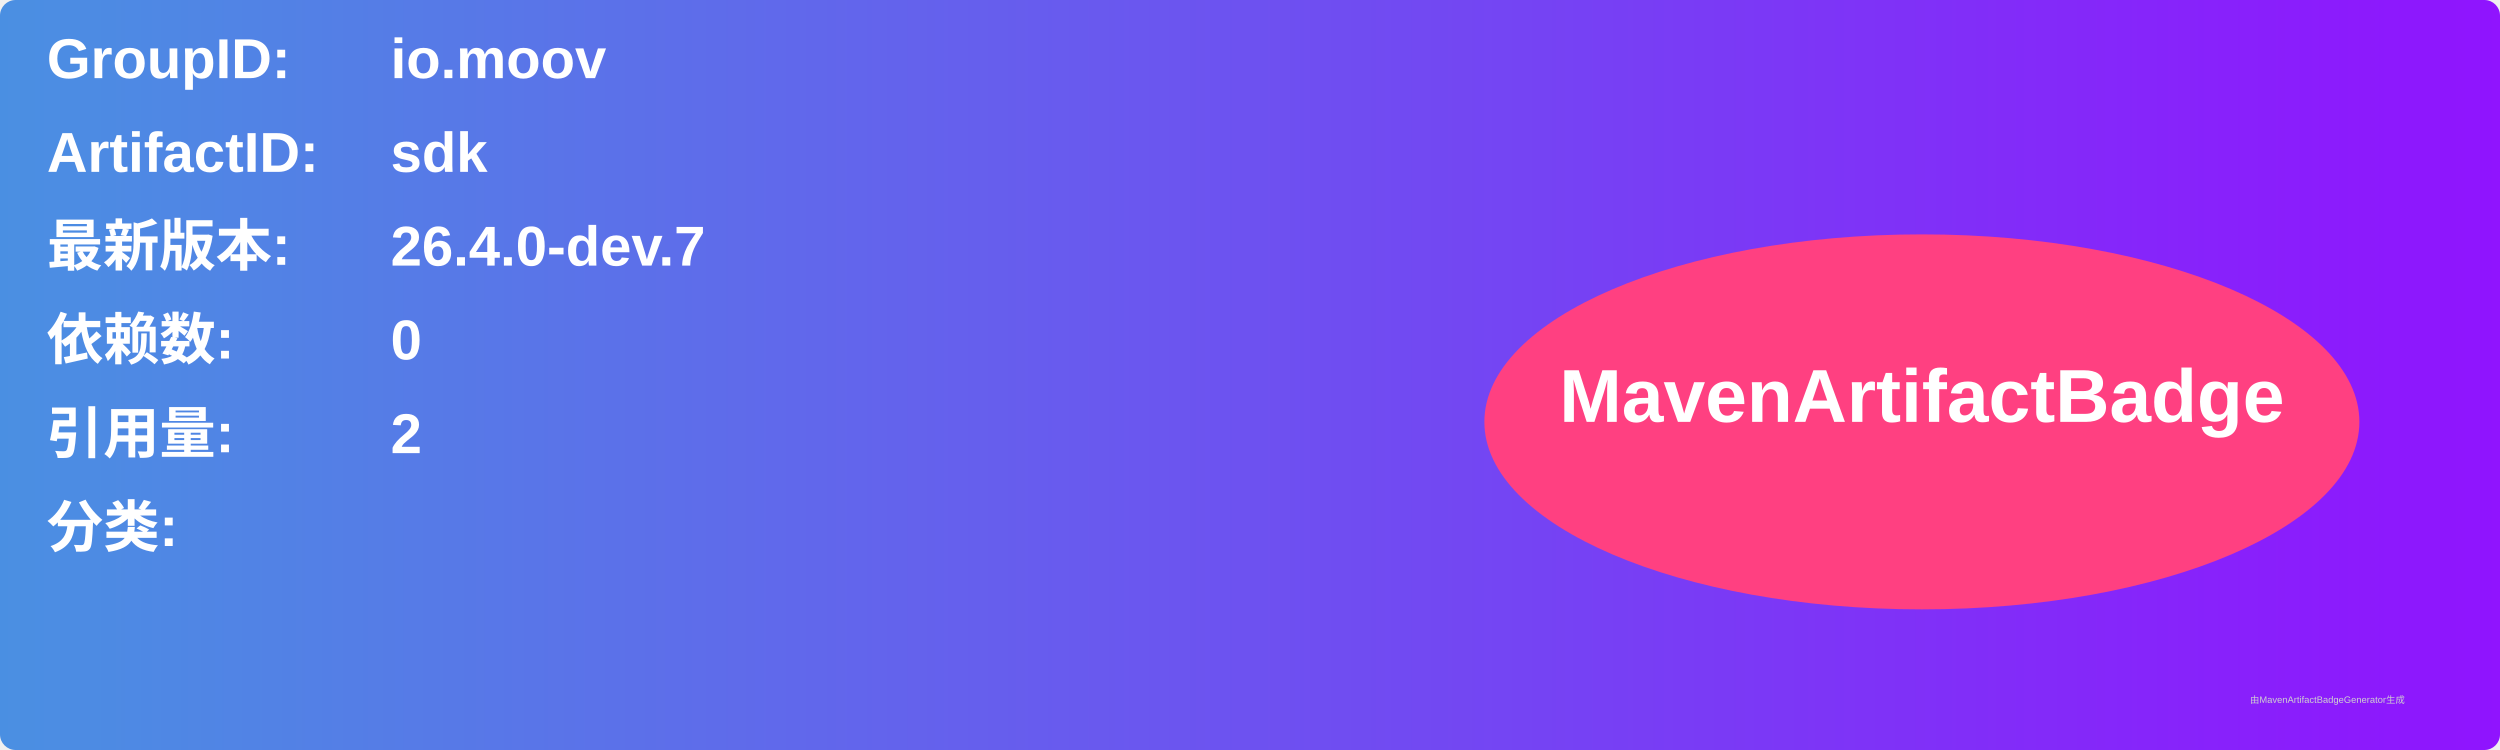
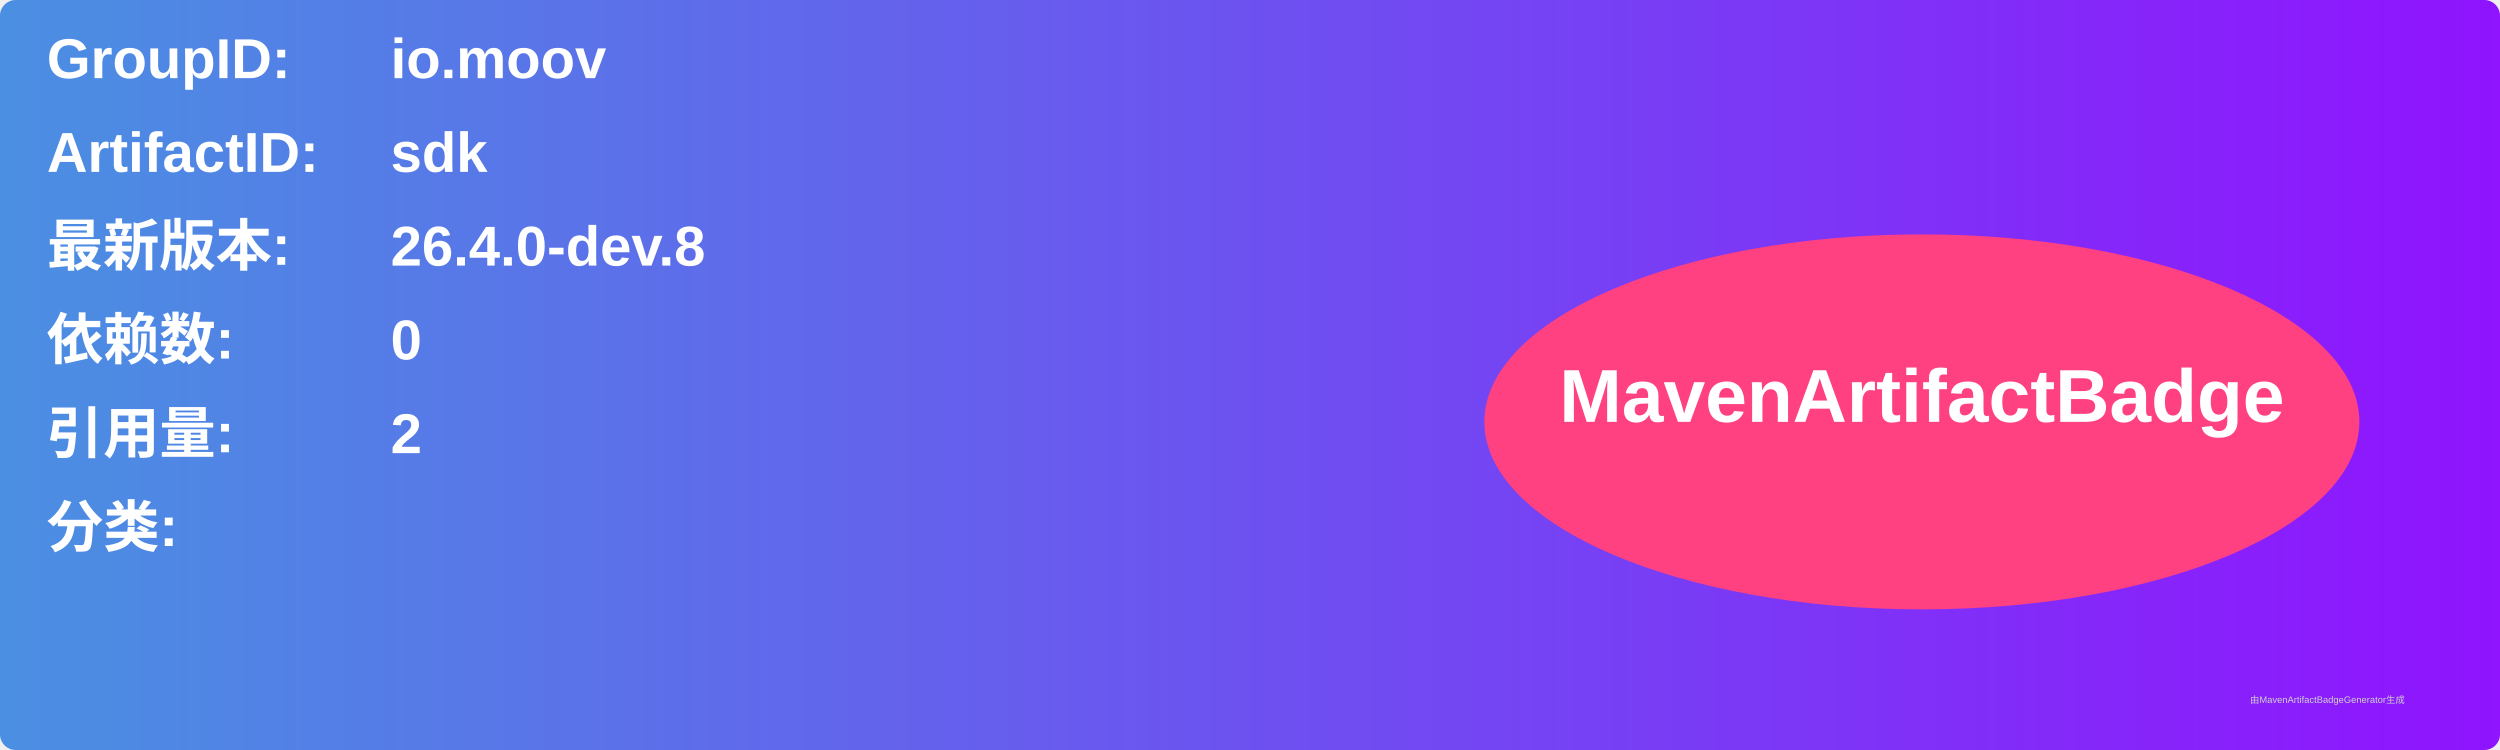
<svg xmlns="http://www.w3.org/2000/svg" width="800" height="240" viewBox="0 0 800 240">
  <linearGradient id="grad" x1="0%" y1="0%" x2="100%" y2="0%">
    <stop offset="0%" stop-color="#4a90e2" />
    <stop offset="100%" stop-color="#9013fe" />
  </linearGradient>
  <rect width="100%" height="100%" rx="5" ry="5" fill="url(#grad)" />
  <g transform="translate(15, 15)">
    <text x="0" y="10" font-family="Arial" font-size="18" fill="white" font-weight="bold" width="260">GroupID:</text>
    <text x="110" y="10" font-family="Arial" font-size="18" fill="white" font-weight="bold" width="460">io.moov</text>
    <text x="0" y="40" font-family="Arial" font-size="18" fill="white" font-weight="bold" width="260">ArtifactID:</text>
    <text x="110" y="40" font-family="Arial" font-size="18" fill="white" font-weight="bold" width="460">sdk</text>
    <text x="0" y="70" font-family="Arial" font-size="18" fill="white" font-weight="bold">最新版本:</text>
    <text x="110" y="70" font-family="Arial" font-size="18" fill="white" font-weight="bold">
-       <tspan font-weight="bold">26.4.0-dev.7</tspan>
+       <tspan font-weight="bold">26.4.0-dev.8</tspan>
    </text>
    <text x="0" y="100" font-family="Arial" font-size="18" fill="white" font-weight="bold">依赖数: </text>
    <text x="110" y="100" font-family="Arial" font-size="18" fill="white">
      <tspan font-weight="bold">0</tspan>
    </text>
    <text x="0" y="130" font-family="Arial" font-size="18" fill="white" font-weight="bold">引用量: </text>
    <text x="110" y="130" font-family="Arial" font-size="18" fill="white">
      <tspan font-weight="bold">2</tspan>
    </text>
    <text x="0" y="160" font-family="Arial" font-size="18" fill="white" font-weight="bold">分类:</text>
    <text x="10" y="190" font-family="Arial" font-size="10" fill="white">
      <tspan font-weight="bold" />
    </text>
    <ellipse cx="600" cy="120" rx="140" ry="60" fill="#ff4081" />
    <text x="600" y="120" text-anchor="middle" font-family="Arial" font-size="24" fill="white" font-weight="bold">MavenArtifactBadge</text>
  </g>
  <text x="720" y="225" font-family="Arial" font-size="3" fill="#d0d0d0">由MavenArtifactBadgeGenerator生成</text>
</svg>
